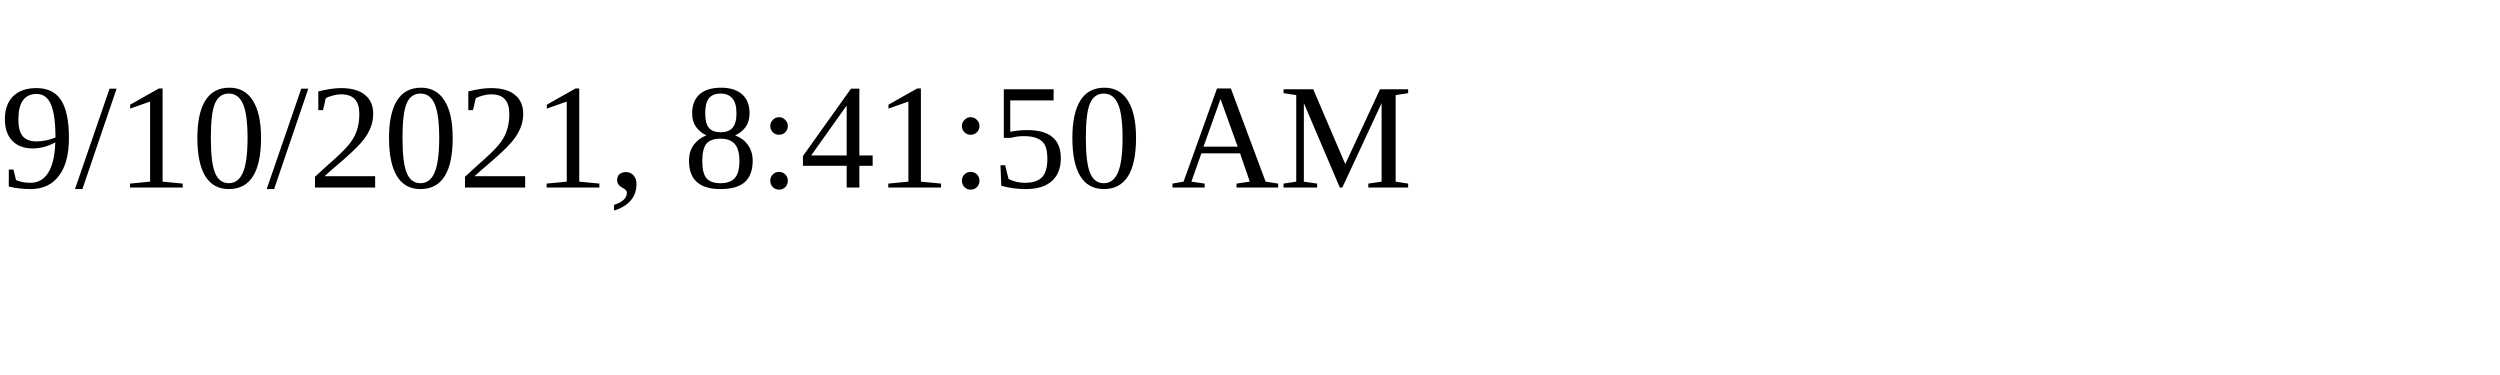
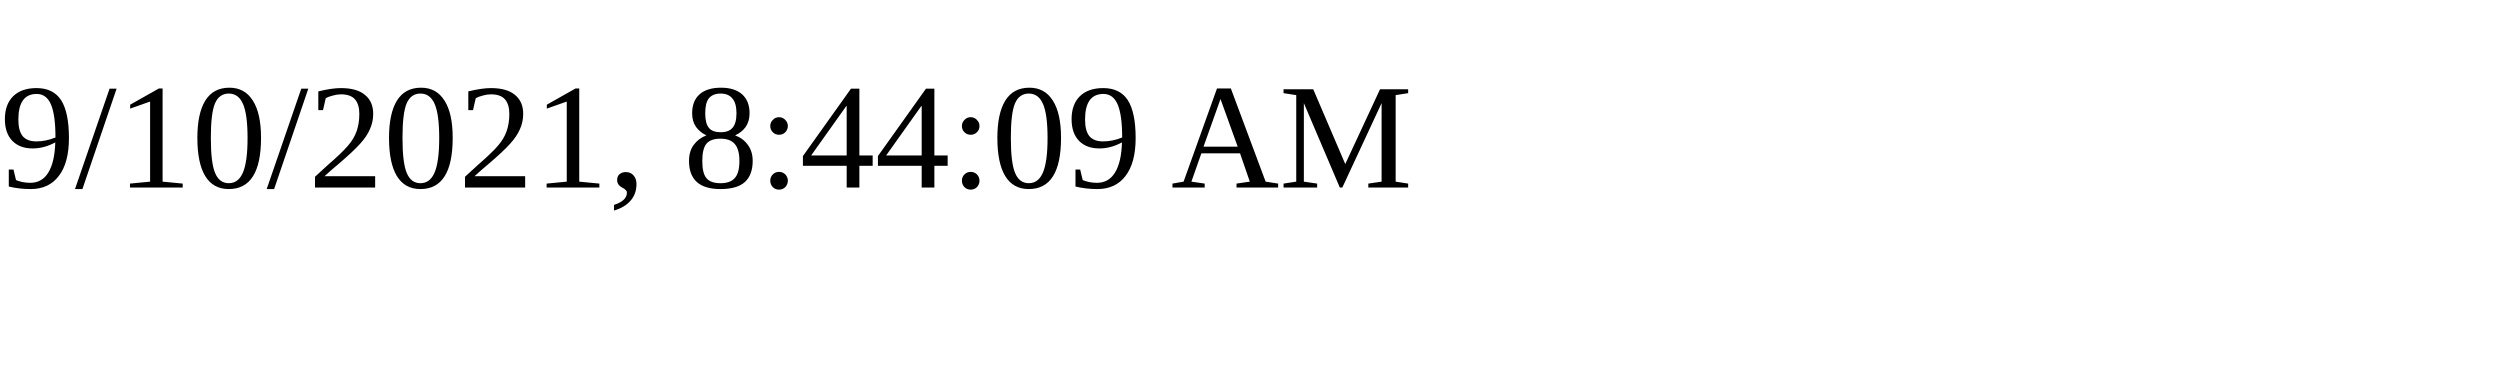
<svg xmlns="http://www.w3.org/2000/svg" height="30" width="200">
-   <text x="0" y="15">9/10/2021, 8:41:50 AM</text>
+   <text x="0" y="15">9/10/2021, 8:44:09 AM</text>
</svg>
